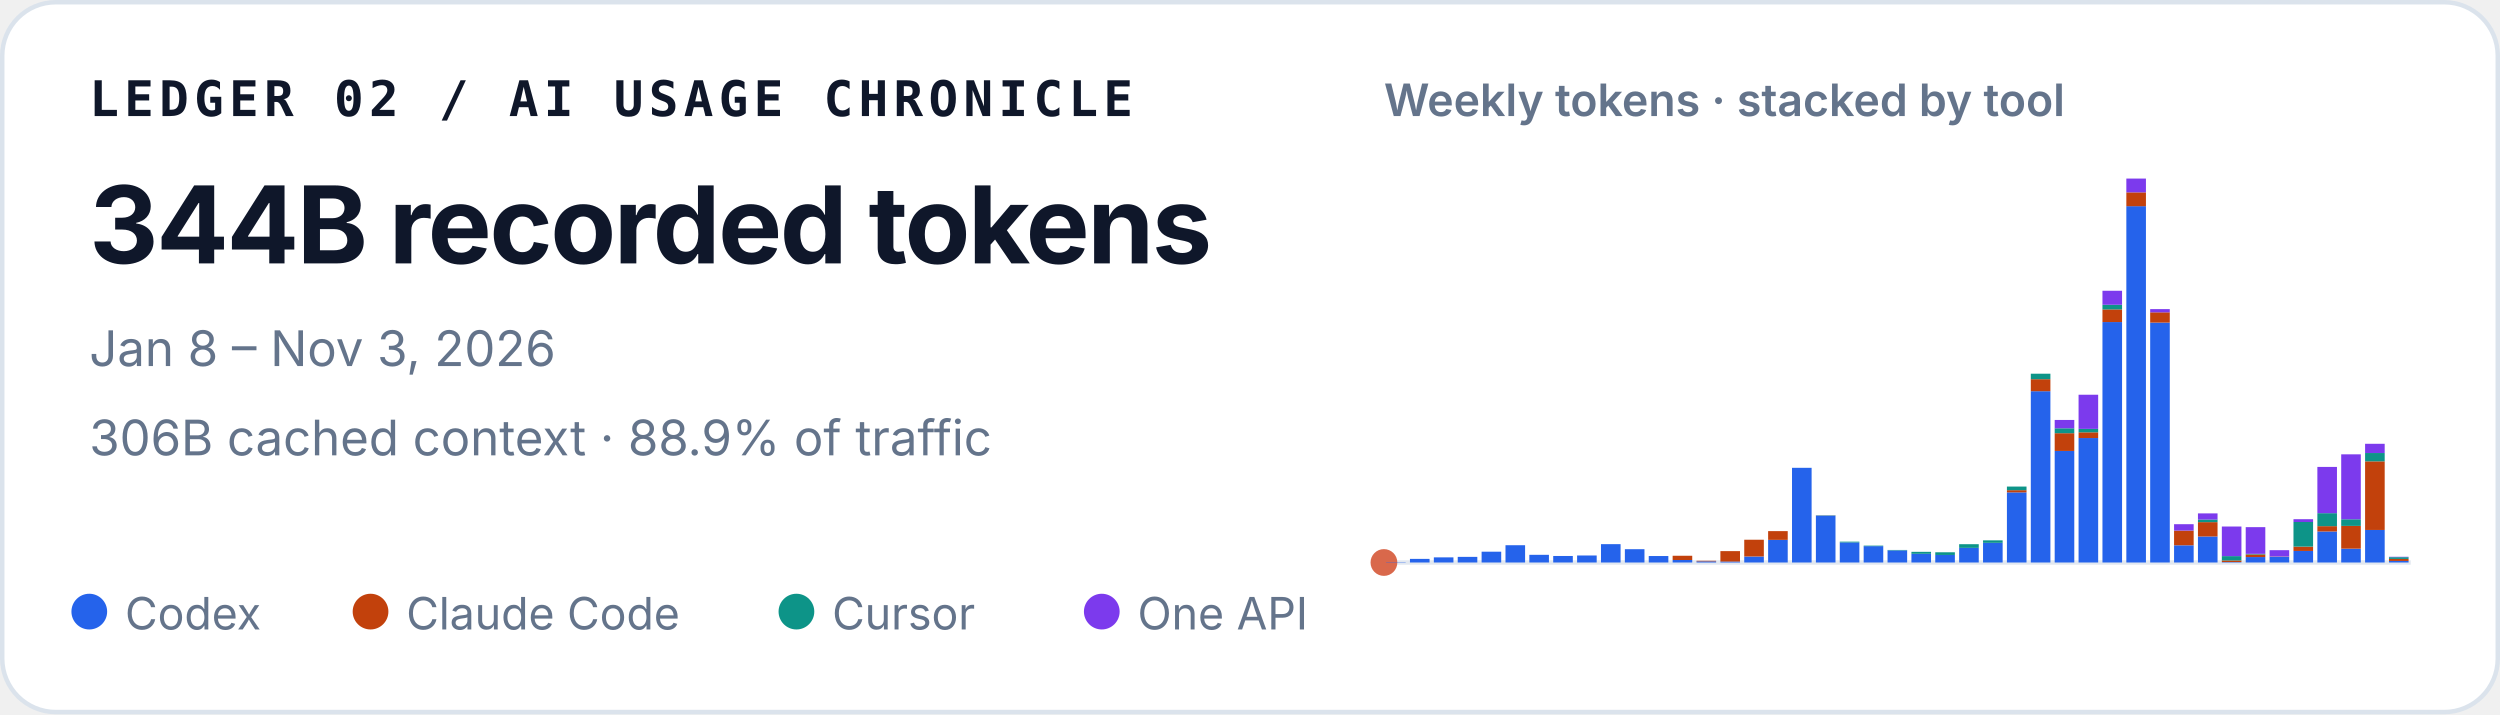
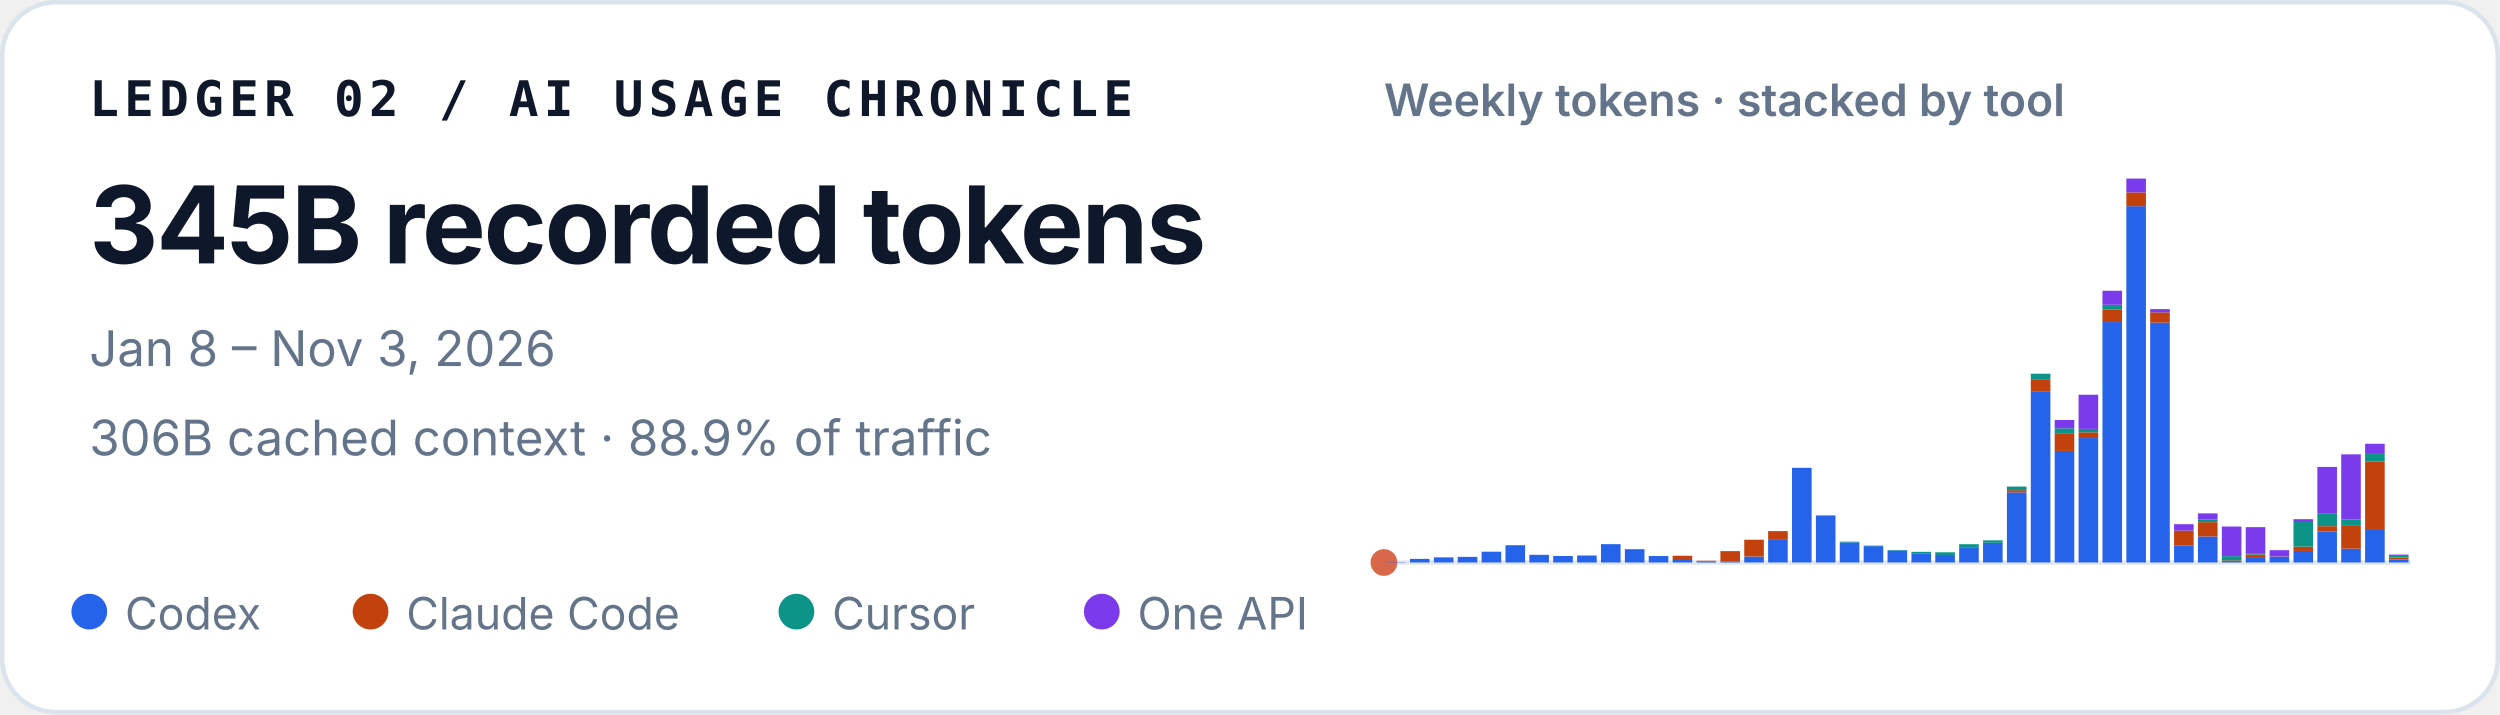
<svg xmlns="http://www.w3.org/2000/svg" width="560" height="160" viewBox="0 0 560 160" role="img" aria-labelledby="title desc">
  <style>
    text { font-family: ui-sans-serif, -apple-system, BlinkMacSystemFont, "Segoe UI", sans-serif; fill: #0f172a; }
    .identity { font-family: ui-monospace, SFMono-Regular, Menlo, Consolas, monospace; font-size: 11px; font-weight: 700; letter-spacing: .11em; }
    .total { font-size: 24px; font-weight: 720; letter-spacing: -.02em; }
    .meta { font-size: 11px; fill: #64748b; }
    .chart-title { font-size: 10px; font-weight: 600; fill: #64748b; }
    .legend { font-size: 10px; fill: #64748b; }
  </style>
  <rect x=".5" y=".5" width="559" height="159" rx="12" fill="#ffffff" stroke="#dbe3ec" />
  <text x="20" y="26" class="identity">LEDGER 02 / AI USAGE CHRONICLE</text>
-   <text x="20" y="59" class="total">344B recorded tokens</text>
+   <text x="20" y="59" class="total">345B recorded tokens</text>
  <text x="20" y="82" class="meta">Jan 8 – Nov 3, 2026</text>
  <text x="20" y="102" class="meta">306B cached context · 88.9% of traffic</text>
  <text x="310" y="26" class="chart-title">Weekly tokens · stacked by tool</text>
  <line x1="310" y1="126" x2="540" y2="126" stroke="#e2e8f0" />
  <circle cx="310" cy="126" r="3" fill="#D9684B" aria-hidden="true" />
  <g aria-label="Weekly token volume, stacked by tool">
    <rect x="310.48" y="125.93" width="4.39" height="0.07" fill="#2563eb" />
    <rect x="315.83" y="125.19" width="4.39" height="0.81" fill="#2563eb" />
    <rect x="321.18" y="124.85" width="4.39" height="1.15" fill="#2563eb" />
    <rect x="326.53" y="124.74" width="4.39" height="1.26" fill="#2563eb" />
    <rect x="331.88" y="123.58" width="4.39" height="2.42" fill="#2563eb" />
    <rect x="337.23" y="122.13" width="4.39" height="3.87" fill="#2563eb" />
    <rect x="342.57" y="124.28" width="4.39" height="1.72" fill="#2563eb" />
    <rect x="347.92" y="124.54" width="4.39" height="1.46" fill="#2563eb" />
    <rect x="353.27" y="124.43" width="4.39" height="1.57" fill="#2563eb" />
    <rect x="358.62" y="121.89" width="4.39" height="4.11" fill="#2563eb" />
    <rect x="363.97" y="123.02" width="4.39" height="2.98" fill="#2563eb" />
    <rect x="369.32" y="124.55" width="4.39" height="1.45" fill="#2563eb" />
    <rect x="374.67" y="125.44" width="4.39" height="0.56" fill="#2563eb" />
    <rect x="374.67" y="124.49" width="4.39" height="0.95" fill="#c2410c" />
    <rect x="380.02" y="125.74" width="4.39" height="0.26" fill="#2563eb" />
    <rect x="380.02" y="125.61" width="4.39" height="0.13" fill="#c2410c" />
    <rect x="385.37" y="125.78" width="4.39" height="0.22" fill="#2563eb" />
    <rect x="385.37" y="123.45" width="4.39" height="2.33" fill="#c2410c" />
    <rect x="390.71" y="124.66" width="4.39" height="1.34" fill="#2563eb" />
    <rect x="390.71" y="120.90" width="4.39" height="3.75" fill="#c2410c" />
    <rect x="396.06" y="120.93" width="4.39" height="5.07" fill="#2563eb" />
    <rect x="396.06" y="118.97" width="4.39" height="1.96" fill="#c2410c" />
    <rect x="401.41" y="104.79" width="4.39" height="21.21" fill="#2563eb" />
    <rect x="406.76" y="115.49" width="4.39" height="10.51" fill="#2563eb" />
    <rect x="406.76" y="115.47" width="4.39" height="0.03" fill="#c2410c" />
    <rect x="406.76" y="115.41" width="4.39" height="0.05" fill="#0d9488" />
    <rect x="412.11" y="121.50" width="4.39" height="4.50" fill="#2563eb" />
    <rect x="412.11" y="121.33" width="4.39" height="0.17" fill="#0d9488" />
    <rect x="417.46" y="122.34" width="4.39" height="3.66" fill="#2563eb" />
    <rect x="417.46" y="122.22" width="4.39" height="0.12" fill="#0d9488" />
    <rect x="422.81" y="123.29" width="4.39" height="2.71" fill="#2563eb" />
    <rect x="422.81" y="123.19" width="4.39" height="0.10" fill="#0d9488" />
    <rect x="428.16" y="124.05" width="4.39" height="1.95" fill="#2563eb" />
    <rect x="428.16" y="123.61" width="4.39" height="0.44" fill="#0d9488" />
    <rect x="433.50" y="124.31" width="4.39" height="1.69" fill="#2563eb" />
    <rect x="433.50" y="124.31" width="4.39" height="0.00" fill="#c2410c" />
    <rect x="433.50" y="123.71" width="4.39" height="0.60" fill="#0d9488" />
    <rect x="438.85" y="122.72" width="4.39" height="3.28" fill="#2563eb" />
    <rect x="438.85" y="121.90" width="4.39" height="0.82" fill="#0d9488" />
    <rect x="444.20" y="121.59" width="4.39" height="4.41" fill="#2563eb" />
    <rect x="444.20" y="121.04" width="4.39" height="0.55" fill="#0d9488" />
    <rect x="449.55" y="110.29" width="4.39" height="15.71" fill="#2563eb" />
    <rect x="449.55" y="109.80" width="4.39" height="0.49" fill="#c2410c" />
    <rect x="449.55" y="108.99" width="4.39" height="0.81" fill="#0d9488" />
    <rect x="449.55" y="108.99" width="4.39" height="0.00" fill="#7c3aed" />
    <rect x="454.90" y="87.63" width="4.39" height="38.37" fill="#2563eb" />
    <rect x="454.90" y="84.94" width="4.39" height="2.69" fill="#c2410c" />
    <rect x="454.90" y="83.71" width="4.39" height="1.23" fill="#0d9488" />
    <rect x="460.25" y="101.02" width="4.39" height="24.98" fill="#2563eb" />
    <rect x="460.25" y="97.04" width="4.39" height="3.97" fill="#c2410c" />
    <rect x="460.25" y="95.94" width="4.39" height="1.10" fill="#0d9488" />
    <rect x="460.25" y="94.07" width="4.39" height="1.87" fill="#7c3aed" />
    <rect x="465.60" y="98.12" width="4.39" height="27.88" fill="#2563eb" />
    <rect x="465.60" y="96.84" width="4.39" height="1.28" fill="#c2410c" />
    <rect x="465.60" y="96.07" width="4.39" height="0.77" fill="#0d9488" />
    <rect x="465.60" y="88.42" width="4.39" height="7.65" fill="#7c3aed" />
    <rect x="470.95" y="72.14" width="4.39" height="53.86" fill="#2563eb" />
    <rect x="470.95" y="69.30" width="4.39" height="2.84" fill="#c2410c" />
    <rect x="470.95" y="68.27" width="4.39" height="1.04" fill="#0d9488" />
    <rect x="470.95" y="65.13" width="4.39" height="3.14" fill="#7c3aed" />
    <rect x="476.30" y="46.18" width="4.39" height="79.82" fill="#2563eb" />
    <rect x="476.30" y="43.09" width="4.39" height="3.10" fill="#c2410c" />
    <rect x="476.30" y="40.00" width="4.39" height="3.09" fill="#7c3aed" />
    <rect x="481.64" y="72.26" width="4.39" height="53.74" fill="#2563eb" />
    <rect x="481.64" y="69.96" width="4.39" height="2.30" fill="#c2410c" />
    <rect x="481.64" y="69.24" width="4.39" height="0.73" fill="#7c3aed" />
    <rect x="486.99" y="122.15" width="4.39" height="3.85" fill="#2563eb" />
    <rect x="486.99" y="118.85" width="4.39" height="3.29" fill="#c2410c" />
    <rect x="486.99" y="117.42" width="4.39" height="1.43" fill="#7c3aed" />
    <rect x="492.34" y="120.17" width="4.39" height="5.83" fill="#2563eb" />
    <rect x="492.34" y="116.96" width="4.39" height="3.21" fill="#c2410c" />
    <rect x="492.34" y="116.37" width="4.39" height="0.59" fill="#0d9488" />
    <rect x="492.34" y="115.00" width="4.39" height="1.38" fill="#7c3aed" />
    <rect x="497.69" y="125.90" width="4.39" height="0.10" fill="#2563eb" />
    <rect x="497.69" y="125.54" width="4.39" height="0.36" fill="#c2410c" />
    <rect x="497.69" y="124.57" width="4.39" height="0.97" fill="#0d9488" />
    <rect x="497.69" y="117.94" width="4.39" height="6.63" fill="#7c3aed" />
    <rect x="503.04" y="124.78" width="4.39" height="1.22" fill="#2563eb" />
    <rect x="503.04" y="124.20" width="4.39" height="0.58" fill="#c2410c" />
    <rect x="503.04" y="124.06" width="4.39" height="0.14" fill="#0d9488" />
    <rect x="503.04" y="118.08" width="4.39" height="5.98" fill="#7c3aed" />
    <rect x="508.39" y="124.70" width="4.39" height="1.30" fill="#2563eb" />
    <rect x="508.39" y="124.64" width="4.39" height="0.06" fill="#c2410c" />
    <rect x="508.39" y="123.24" width="4.39" height="1.40" fill="#7c3aed" />
    <rect x="513.74" y="123.41" width="4.39" height="2.59" fill="#2563eb" />
    <rect x="513.74" y="122.44" width="4.39" height="0.97" fill="#c2410c" />
    <rect x="513.74" y="116.93" width="4.39" height="5.51" fill="#0d9488" />
    <rect x="513.74" y="116.30" width="4.39" height="0.63" fill="#7c3aed" />
    <rect x="519.09" y="119.05" width="4.39" height="6.95" fill="#2563eb" />
    <rect x="519.09" y="117.86" width="4.39" height="1.19" fill="#c2410c" />
    <rect x="519.09" y="114.95" width="4.39" height="2.91" fill="#0d9488" />
    <rect x="519.09" y="104.59" width="4.39" height="10.36" fill="#7c3aed" />
    <rect x="524.43" y="122.91" width="4.39" height="3.09" fill="#2563eb" />
    <rect x="524.43" y="117.80" width="4.39" height="5.10" fill="#c2410c" />
    <rect x="524.43" y="116.32" width="4.39" height="1.48" fill="#0d9488" />
    <rect x="524.43" y="101.77" width="4.39" height="14.55" fill="#7c3aed" />
    <rect x="529.78" y="118.71" width="4.39" height="7.29" fill="#2563eb" />
    <rect x="529.78" y="103.34" width="4.39" height="15.37" fill="#c2410c" />
    <rect x="529.78" y="101.48" width="4.39" height="1.86" fill="#0d9488" />
    <rect x="529.78" y="99.41" width="4.39" height="2.06" fill="#7c3aed" />
-     <rect x="535.13" y="125.65" width="4.39" height="0.35" fill="#2563eb" />
-     <rect x="535.13" y="125.20" width="4.39" height="0.45" fill="#c2410c" />
-     <rect x="535.13" y="124.81" width="4.39" height="0.39" fill="#0d9488" />
-     <rect x="535.13" y="124.72" width="4.39" height="0.09" fill="#7c3aed" />
+     <rect x="535.13" y="125.32" width="4.39" height="0.68" fill="#2563eb" />
+     <rect x="535.13" y="124.87" width="4.39" height="0.45" fill="#c2410c" />
+     <rect x="535.13" y="124.32" width="4.39" height="0.55" fill="#0d9488" />
+     <rect x="535.13" y="124.23" width="4.39" height="0.09" fill="#7c3aed" />
  </g>
  <circle cx="20" cy="137" r="4" fill="#2563eb" />
  <text x="28" y="141" class="legend">Codex</text>
  <circle cx="83" cy="137" r="4" fill="#c2410c" />
  <text x="91" y="141" class="legend">Claude Code</text>
  <circle cx="178.4" cy="137" r="4" fill="#0d9488" />
  <text x="186.4" y="141" class="legend">Cursor</text>
  <circle cx="246.8" cy="137" r="4" fill="#7c3aed" />
  <text x="254.8" y="141" class="legend">One API</text>
</svg>
